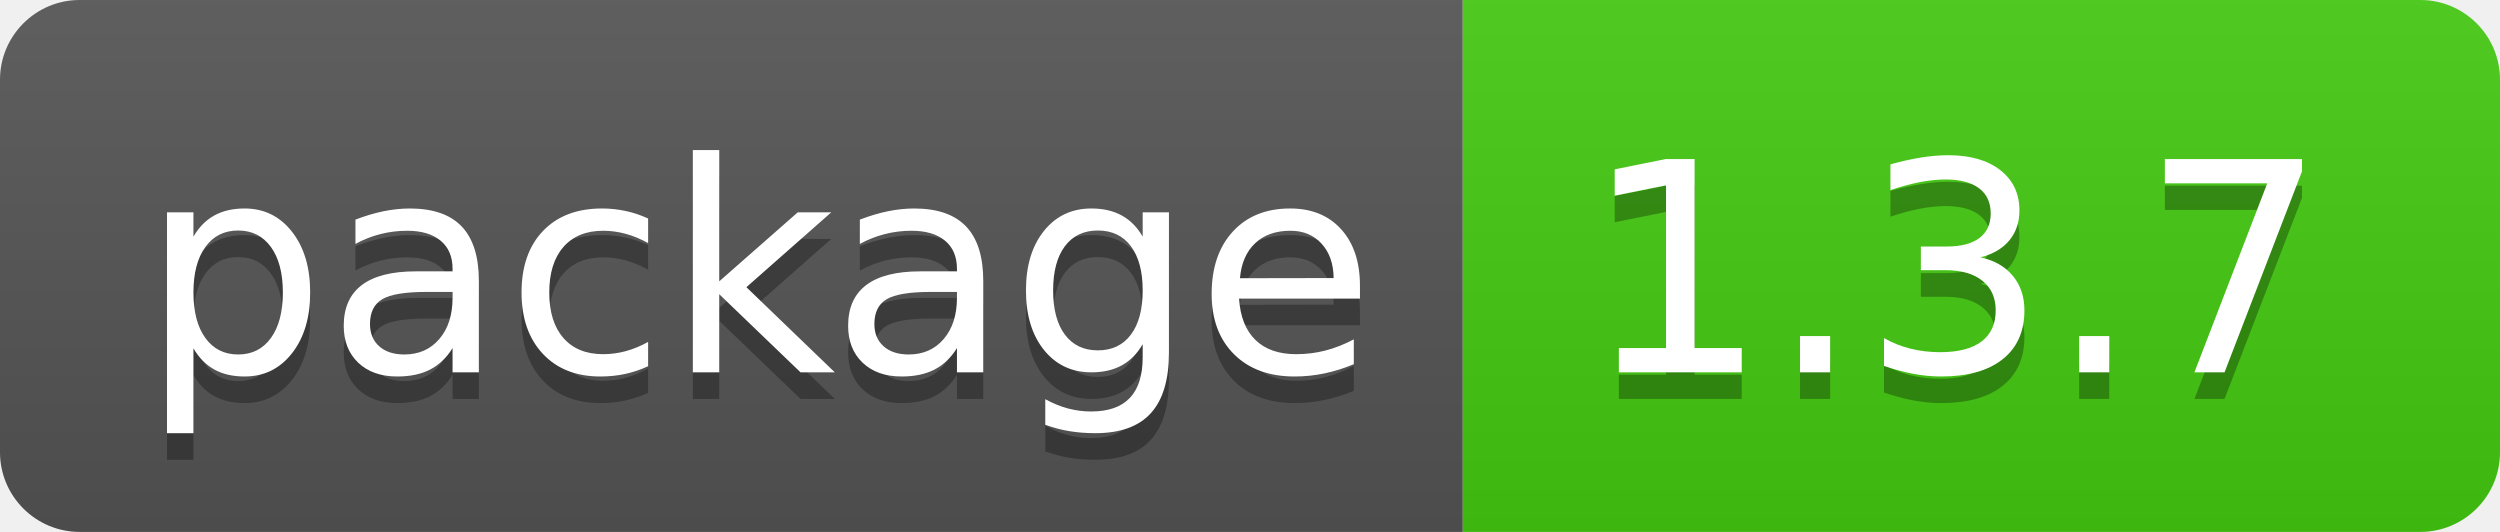
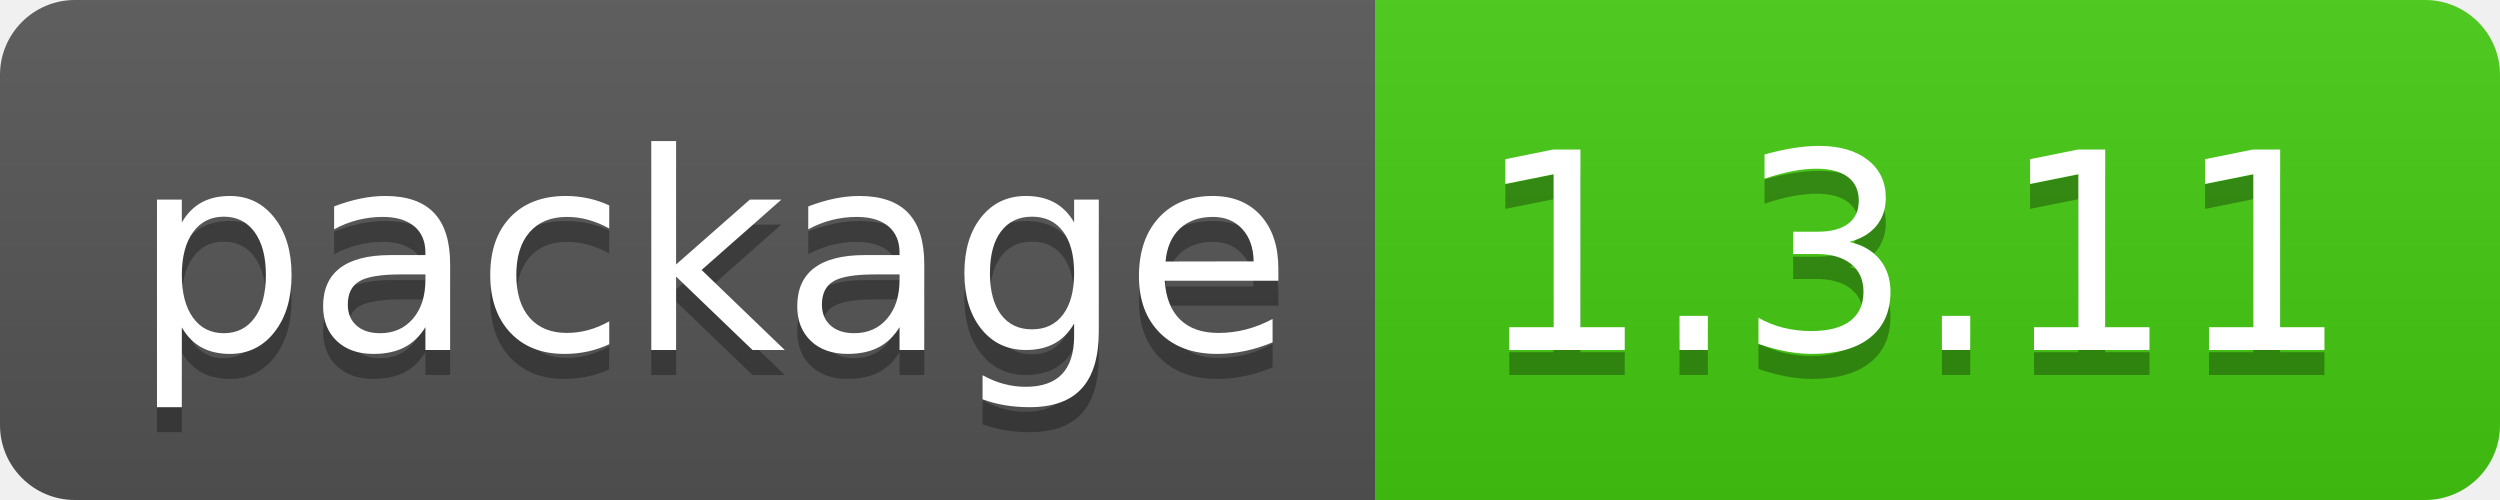
- <svg xmlns="http://www.w3.org/2000/svg" width="94" height="20" role="img" aria-label="package: 1.3.7">
+ <svg xmlns="http://www.w3.org/2000/svg" width="100" height="20" role="img" aria-label="package: 1.3.11">
  <linearGradient id="s" x2="0" y2="100%">
    <stop offset="0" stop-color="#bbb" stop-opacity=".1" />
    <stop offset="1" stop-opacity=".1" />
  </linearGradient>
  <clipPath id="r">
-     <rect width="94" height="20" rx="3" fill="#fff" />
+     <rect width="100" height="20" rx="3" fill="#fff" />
  </clipPath>
  <g clip-path="url(#r)">
    <rect width="55" height="20" fill="#555" />
-     <rect x="55" width="39" height="20" fill="#4c1" />
-     <rect width="94" height="20" fill="url(#s)" />
+     <rect x="55" width="45" height="20" fill="#4c1" />
+     <rect width="100" height="20" fill="url(#s)" />
  </g>
  <g fill="#fff" text-anchor="middle" font-family="Verdana,Geneva,DejaVu Sans,sans-serif" text-rendering="geometricPrecision" font-size="110">
    <text aria-hidden="true" x="285" y="150" fill="#010101" fill-opacity=".3" transform="scale(.1)" textLength="450">package</text>
    <text x="285" y="140" transform="scale(.1)" fill="#fff" textLength="450">package</text>
-     <text aria-hidden="true" x="735" y="150" fill="#010101" fill-opacity=".3" transform="scale(.1)" textLength="290">1.3.7</text>
-     <text x="735" y="140" transform="scale(.1)" fill="#fff" textLength="290">1.3.7</text>
+     <text aria-hidden="true" x="765" y="150" fill="#010101" fill-opacity=".3" transform="scale(.1)" textLength="350">1.3.11</text>
+     <text x="765" y="140" transform="scale(.1)" fill="#fff" textLength="350">1.3.11</text>
  </g>
</svg>
